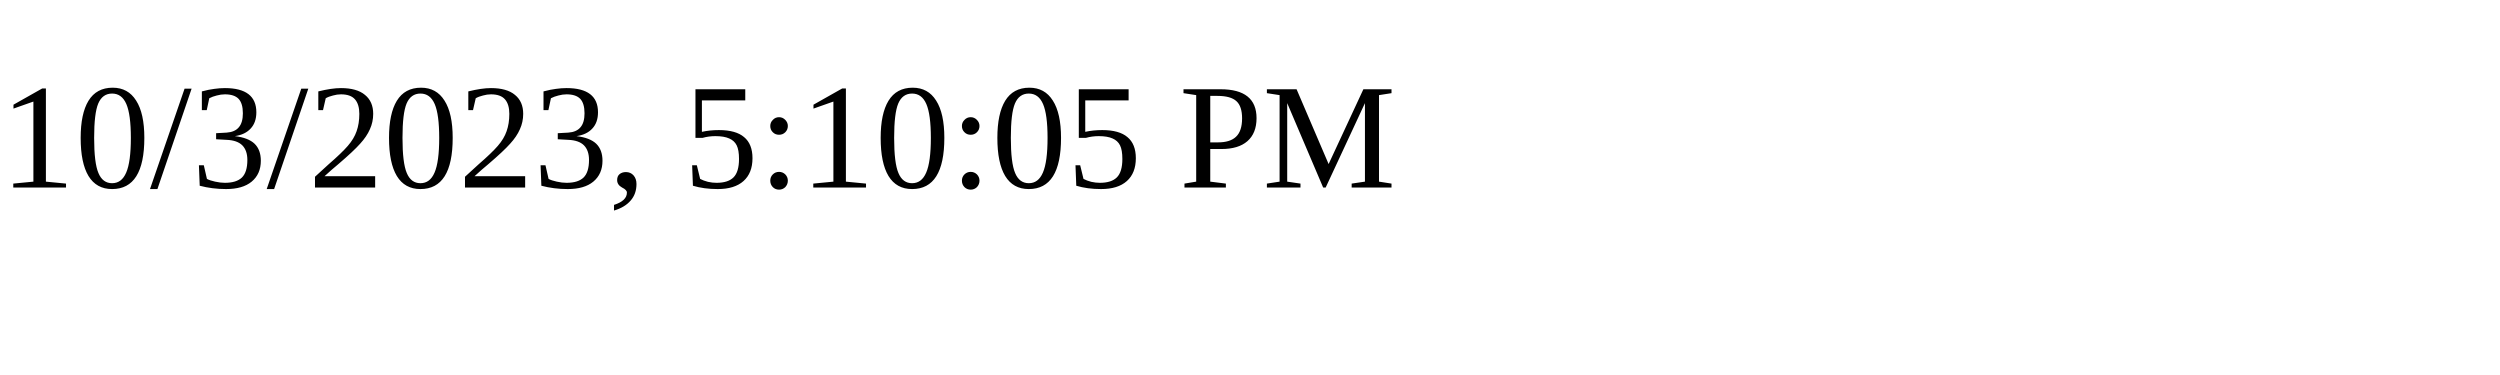
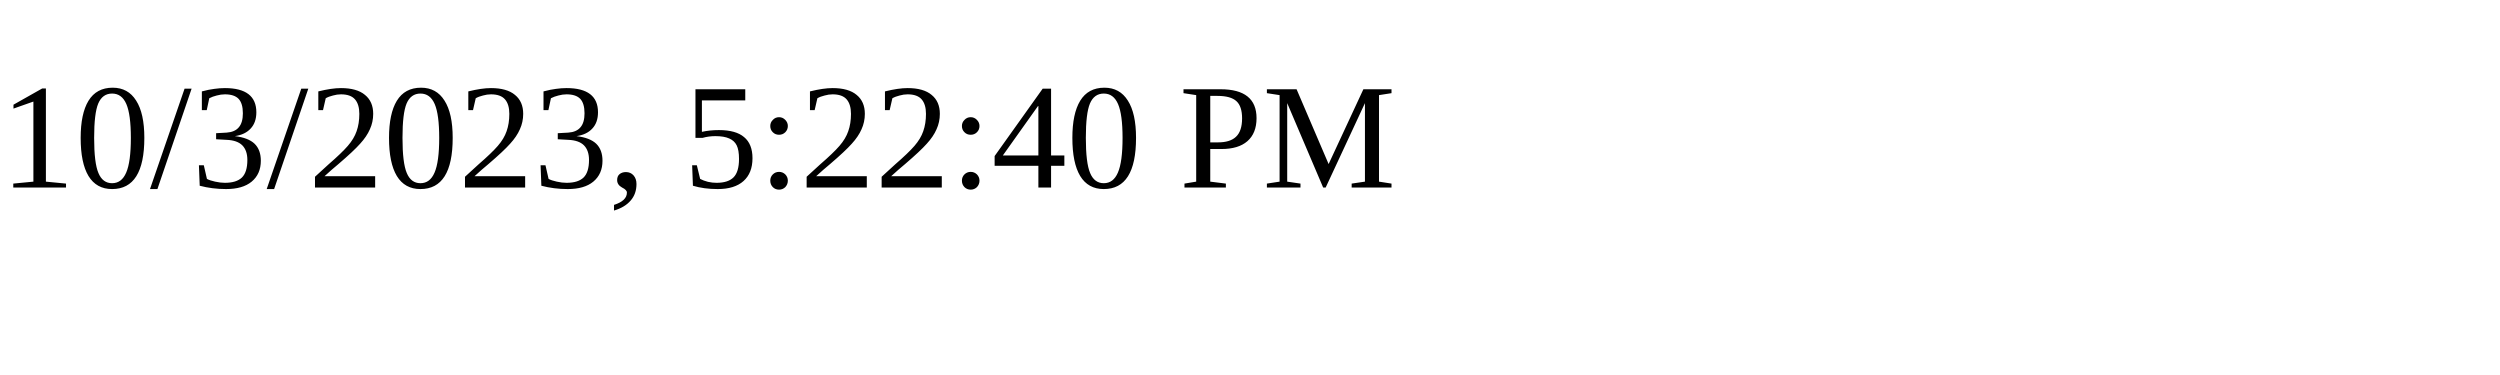
<svg xmlns="http://www.w3.org/2000/svg" height="30" width="200">
-   <text x="0" y="15">10/3/2023, 5:10:05 PM</text>
+   <text x="0" y="15">10/3/2023, 5:22:40 PM</text>
</svg>
